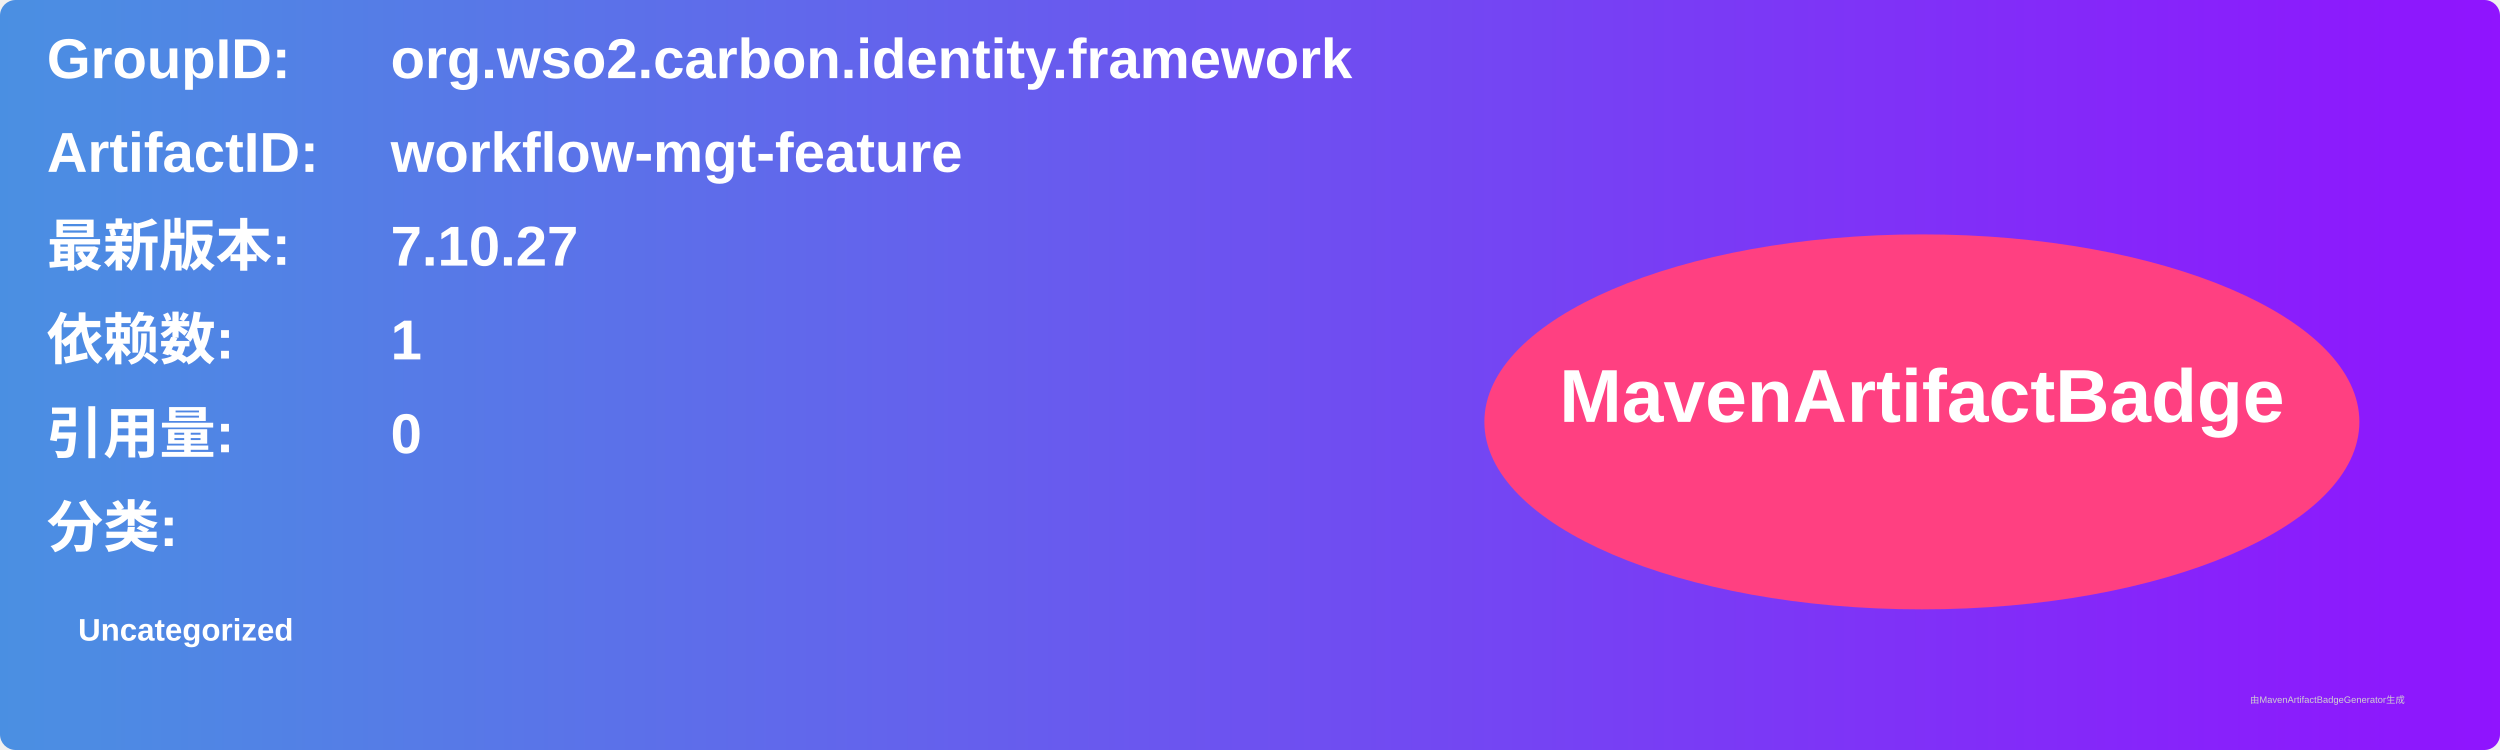
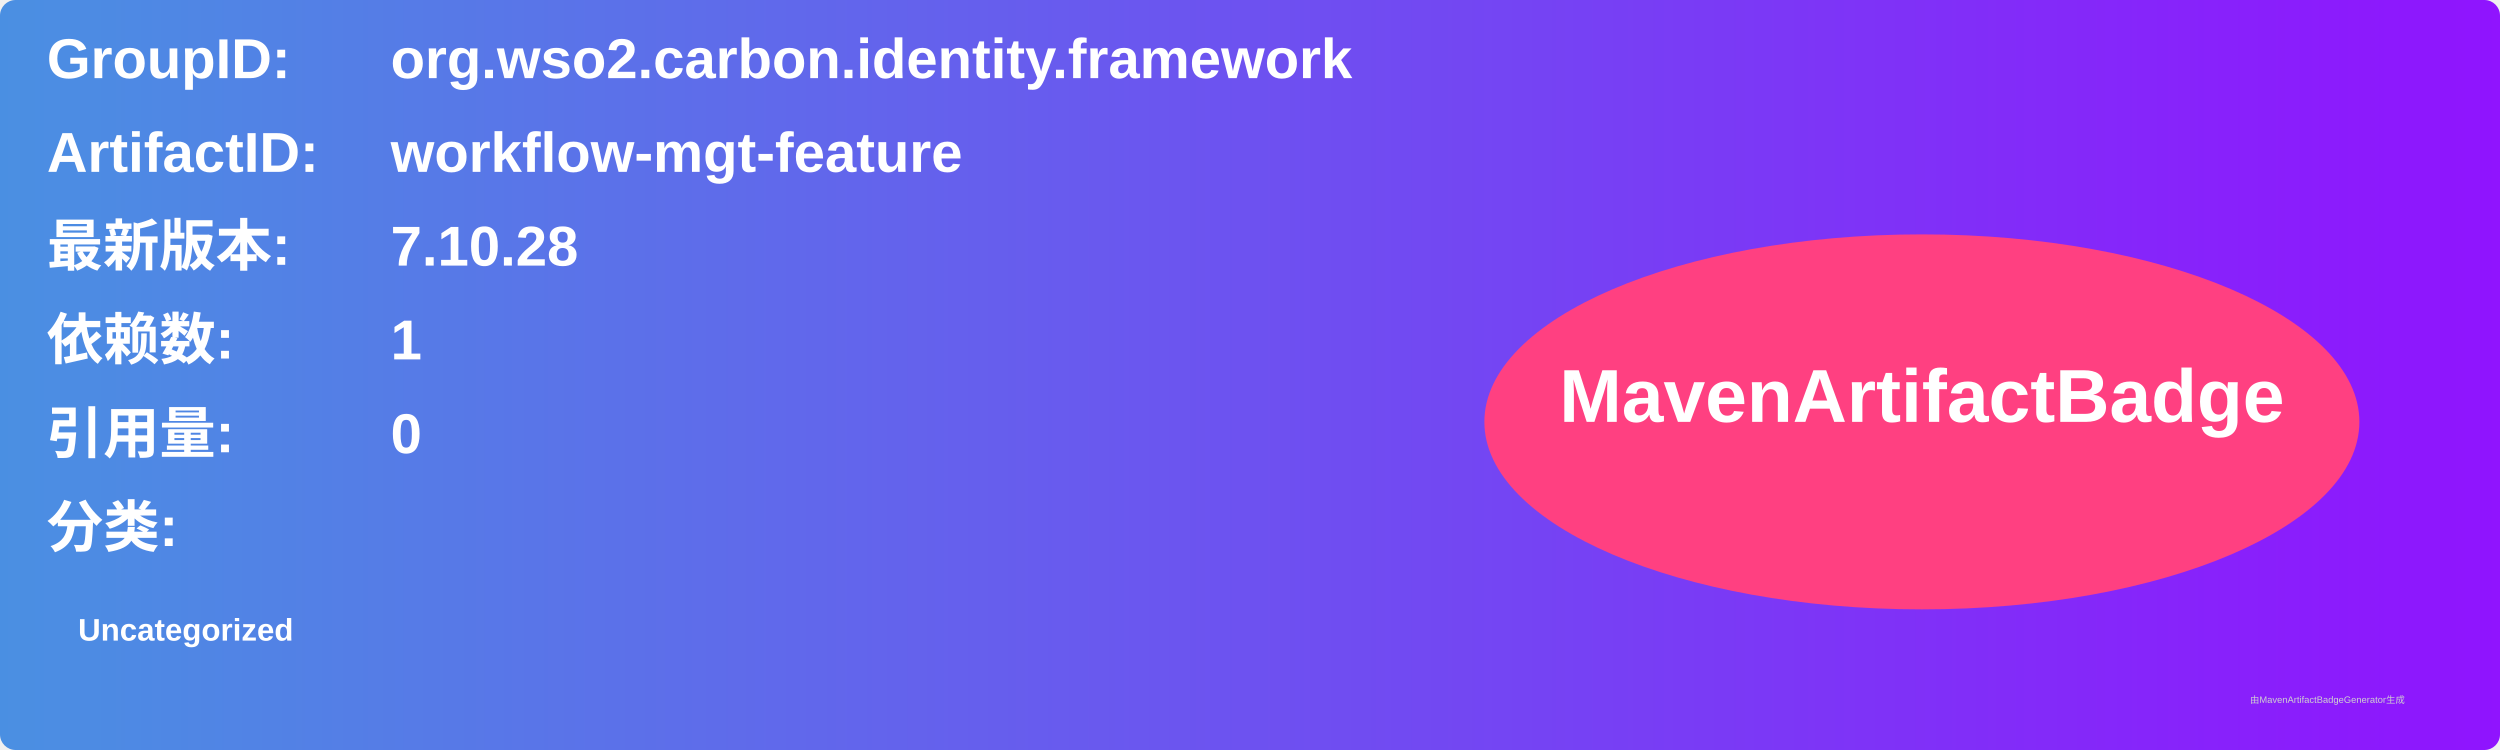
<svg xmlns="http://www.w3.org/2000/svg" width="800" height="240" viewBox="0 0 800 240">
  <linearGradient id="grad" x1="0%" y1="0%" x2="100%" y2="0%">
    <stop offset="0%" stop-color="#4a90e2" />
    <stop offset="100%" stop-color="#9013fe" />
  </linearGradient>
  <rect width="100%" height="100%" rx="5" ry="5" fill="url(#grad)" />
  <g transform="translate(15, 15)">
    <text x="0" y="10" font-family="Arial" font-size="18" fill="white" font-weight="bold" width="260">GroupID:</text>
    <text x="110" y="10" font-family="Arial" font-size="18" fill="white" font-weight="bold" width="460">org.wso2.carbon.identity.framework</text>
    <text x="0" y="40" font-family="Arial" font-size="18" fill="white" font-weight="bold" width="260">ArtifactID:</text>
    <text x="110" y="40" font-family="Arial" font-size="18" fill="white" font-weight="bold" width="460">workflow-mgt-feature</text>
    <text x="0" y="70" font-family="Arial" font-size="18" fill="white" font-weight="bold">最新版本:</text>
    <text x="110" y="70" font-family="Arial" font-size="18" fill="white" font-weight="bold">
-       <tspan font-weight="bold">7.10.27</tspan>
+       <tspan font-weight="bold">7.10.28</tspan>
    </text>
    <text x="0" y="100" font-family="Arial" font-size="18" fill="white" font-weight="bold">依赖数: </text>
    <text x="110" y="100" font-family="Arial" font-size="18" fill="white">
      <tspan font-weight="bold">1</tspan>
    </text>
    <text x="0" y="130" font-family="Arial" font-size="18" fill="white" font-weight="bold">引用量: </text>
    <text x="110" y="130" font-family="Arial" font-size="18" fill="white">
      <tspan font-weight="bold">0</tspan>
    </text>
    <text x="0" y="160" font-family="Arial" font-size="18" fill="white" font-weight="bold">分类:</text>
    <text x="10" y="190" font-family="Arial" font-size="10" fill="white">
      <tspan font-weight="bold">Uncategorized</tspan>
    </text>
    <ellipse cx="600" cy="120" rx="140" ry="60" fill="#ff4081" />
    <text x="600" y="120" text-anchor="middle" font-family="Arial" font-size="24" fill="white" font-weight="bold">MavenArtifactBadge</text>
  </g>
  <text x="720" y="225" font-family="Arial" font-size="3" fill="#d0d0d0">由MavenArtifactBadgeGenerator生成</text>
</svg>
